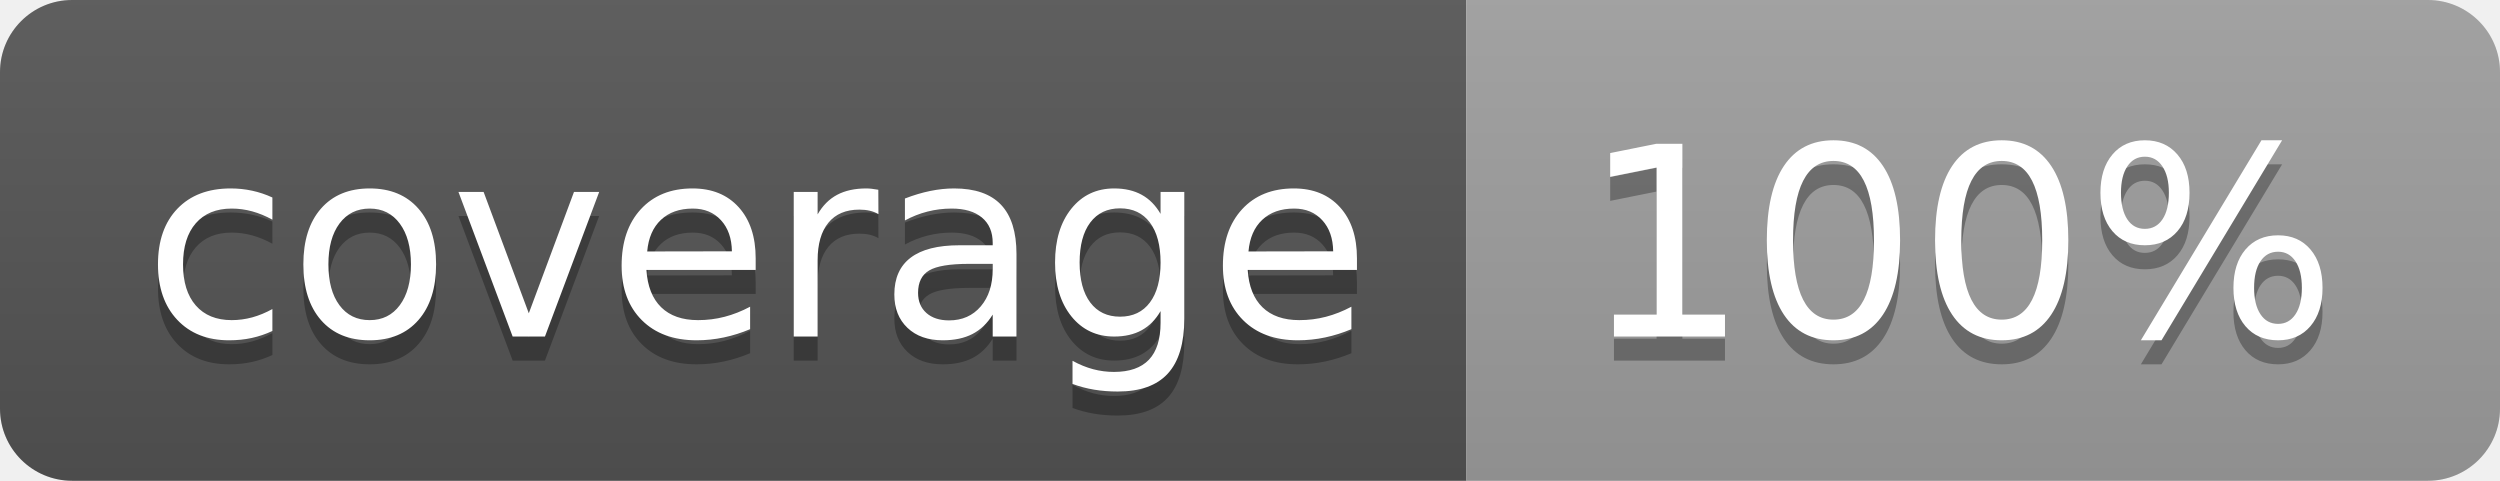
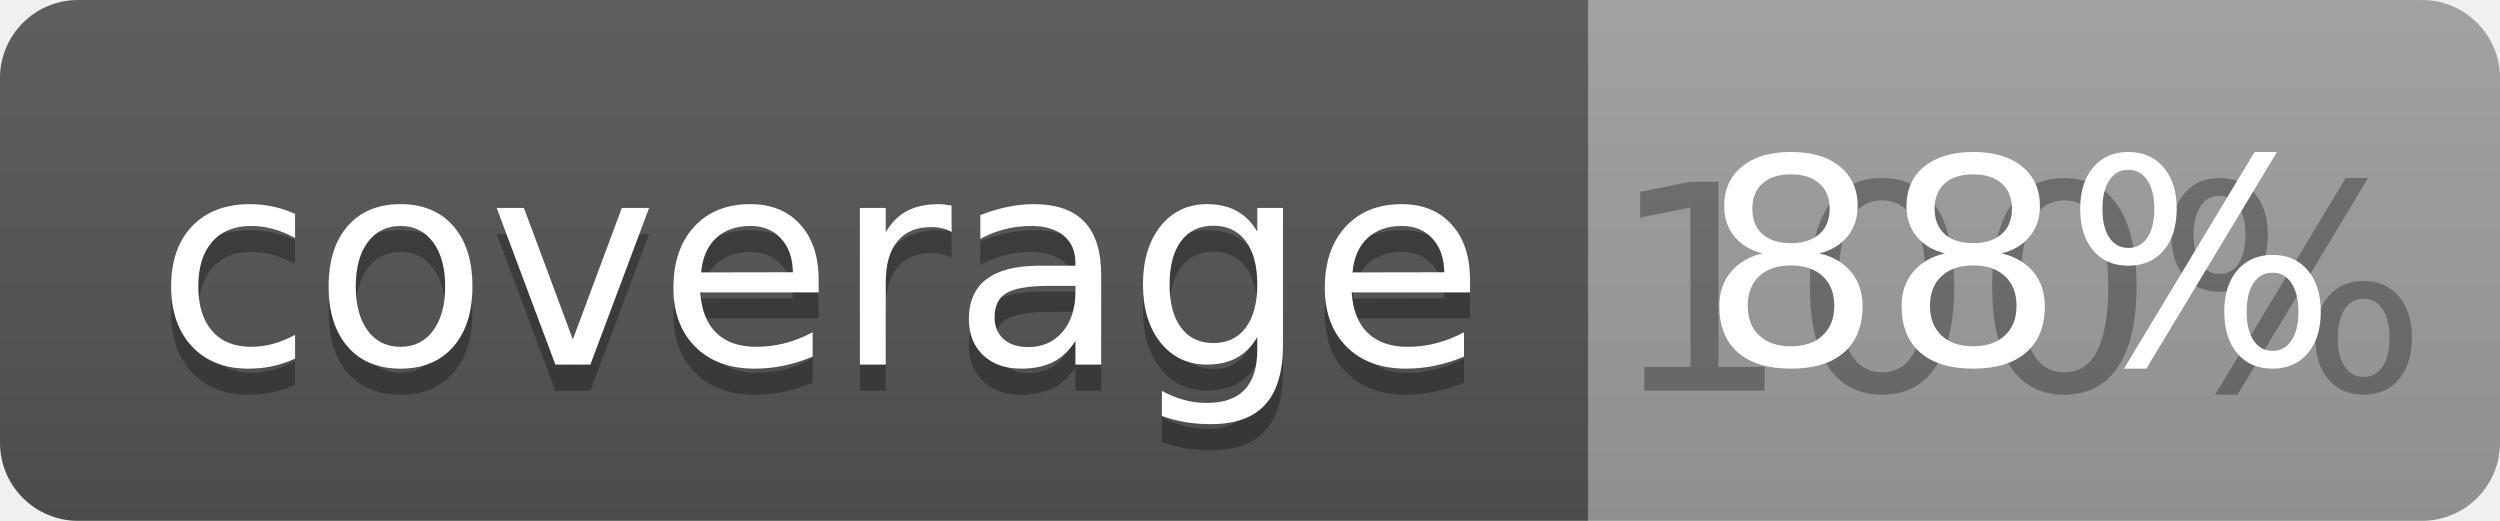
- <svg xmlns="http://www.w3.org/2000/svg" width="104" height="20">
+ <svg xmlns="http://www.w3.org/2000/svg" width="96" height="20">
  <linearGradient id="b" x2="0" y2="100%">
    <stop offset="0" stop-color="#bbb" stop-opacity=".1" />
    <stop offset="1" stop-opacity=".1" />
  </linearGradient>
  <clipPath id="a">
-     <rect width="104" height="20" rx="3" fill="#fff" />
+     <rect width="96" height="20" rx="3" fill="#fff" />
  </clipPath>
  <g clip-path="url(#a)">
    <path fill="#555" d="M0 0h61v20H0z" />
-     <path fill="#9F9F9F" d="M61 0h43v20H61z" />
-     <path fill="url(#b)" d="M0 0h104v20H0z" />
+     <path fill="#9F9F9F" d="M61 0h35v20H61z" />
+     <path fill="url(#b)" d="M0 0h96v20H0z" />
  </g>
  <g fill="#fff" text-anchor="middle" font-family="DejaVu Sans,Verdana,Geneva,sans-serif" font-size="110">
    <text x="315" y="150" fill="#010101" fill-opacity=".3" transform="scale(.1)" textLength="510">coverage</text>
    <text x="315" y="140" transform="scale(.1)" textLength="510">coverage</text>
-     <text x="815" y="150" fill="#010101" fill-opacity=".3" transform="scale(.1)" textLength="330">100%</text>
-     <text x="815" y="140" transform="scale(.1)" textLength="330">100%</text>
+     <text x="775" y="150" fill="#010101" fill-opacity=".3" transform="scale(.1)" textLength="250">100%</text>
+     <text x="775" y="140" transform="scale(.1)" textLength="250">88%</text>
  </g>
</svg>
